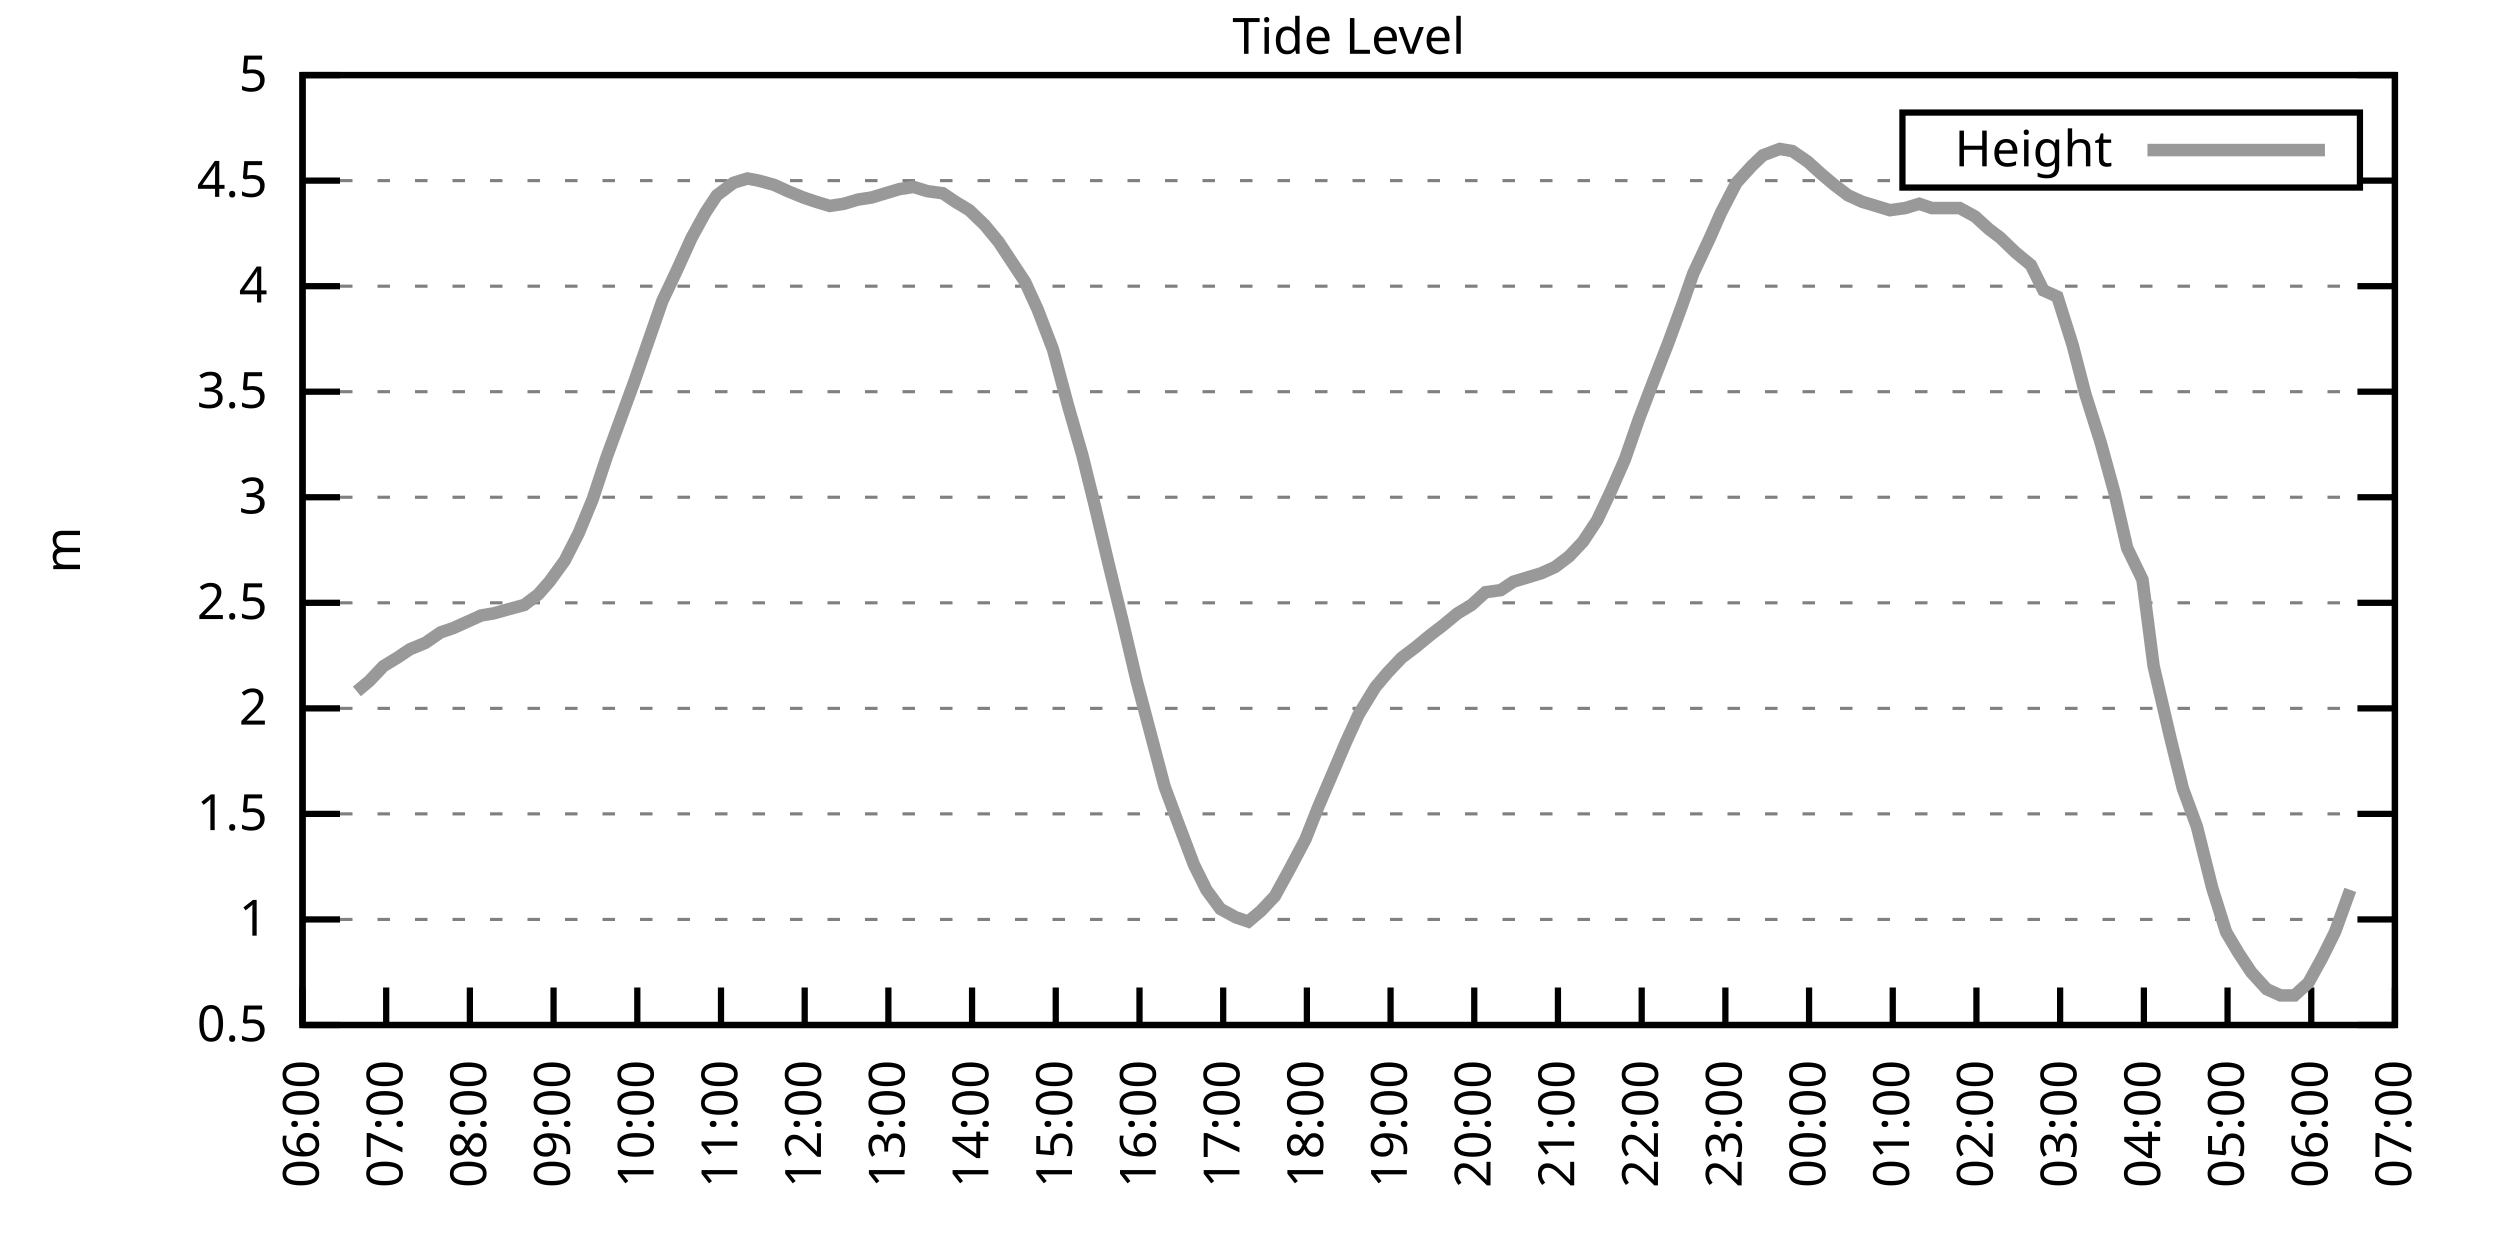
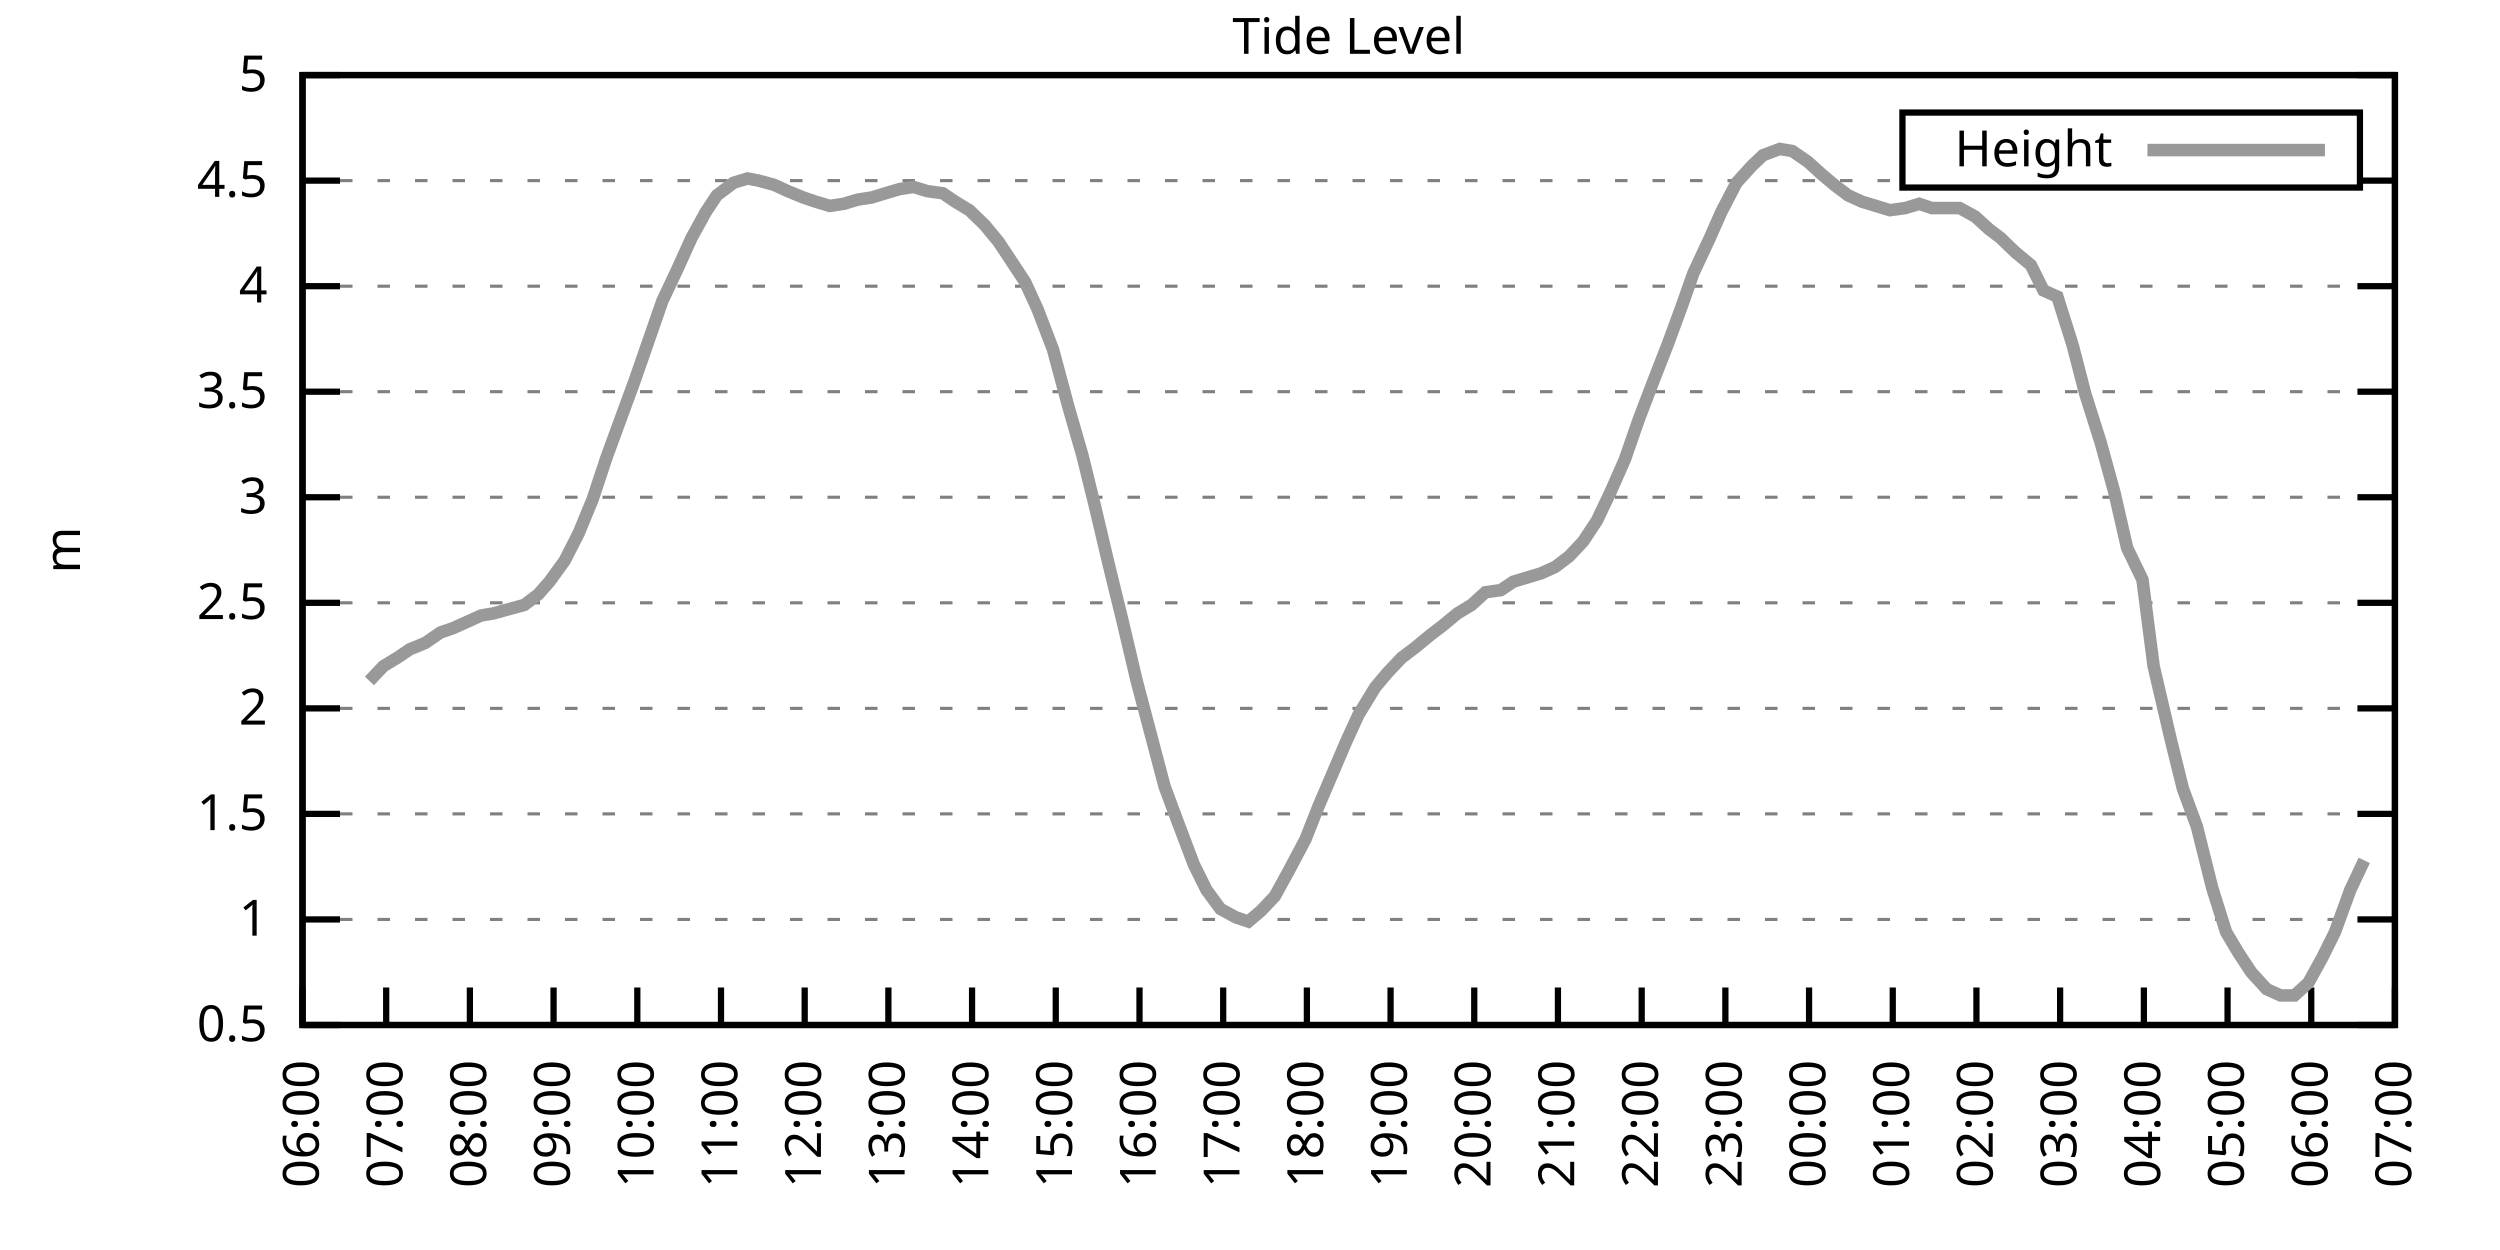
<svg xmlns="http://www.w3.org/2000/svg" xmlns:xlink="http://www.w3.org/1999/xlink" width="400" height="200" viewBox="0 0 400 200">
  <g id="gnuplot_canvas">
    <rect x="0" y="0" width="400" height="200" fill="none" />
    <defs>
      <circle id="gpDot" r="0.5" stroke-width="0.5" stroke="currentColor" />
      <path id="gpPt0" stroke-width="0.333" stroke="currentColor" d="M-1,0 h2 M0,-1 v2" />
      <path id="gpPt1" stroke-width="0.333" stroke="currentColor" d="M-1,-1 L1,1 M1,-1 L-1,1" />
      <path id="gpPt2" stroke-width="0.333" stroke="currentColor" d="M-1,0 L1,0 M0,-1 L0,1 M-1,-1 L1,1 M-1,1 L1,-1" />
      <rect id="gpPt3" stroke-width="0.333" stroke="currentColor" x="-1" y="-1" width="2" height="2" />
      <rect id="gpPt4" stroke-width="0.333" stroke="currentColor" fill="currentColor" x="-1" y="-1" width="2" height="2" />
      <circle id="gpPt5" stroke-width="0.333" stroke="currentColor" cx="0" cy="0" r="1" />
      <use xlink:href="#gpPt5" id="gpPt6" fill="currentColor" stroke="none" />
      <path id="gpPt7" stroke-width="0.333" stroke="currentColor" d="M0,-1.33 L-1.33,0.67 L1.33,0.67 z" />
      <use xlink:href="#gpPt7" id="gpPt8" fill="currentColor" stroke="none" />
      <use xlink:href="#gpPt7" id="gpPt9" stroke="currentColor" transform="rotate(180)" />
      <use xlink:href="#gpPt9" id="gpPt10" fill="currentColor" stroke="none" />
      <use xlink:href="#gpPt3" id="gpPt11" stroke="currentColor" transform="rotate(45)" />
      <use xlink:href="#gpPt11" id="gpPt12" fill="currentColor" stroke="none" />
      <path id="gpPt13" stroke-width="0.333" stroke="currentColor" d="M0,1.330 L1.265,0.411 L0.782,-1.067 L-0.782,-1.076 L-1.265,0.411 z" />
      <use xlink:href="#gpPt13" id="gpPt14" fill="currentColor" stroke="none" />
      <filter id="textbox" filterUnits="objectBoundingBox" x="0" y="0" height="1" width="1">
        <feFlood flood-color="white" flood-opacity="1" result="bgnd" />
        <feComposite in="SourceGraphic" in2="bgnd" operator="atop" />
      </filter>
      <filter id="greybox" filterUnits="objectBoundingBox" x="0" y="0" height="1" width="1">
        <feFlood flood-color="lightgrey" flood-opacity="1" result="grey" />
        <feComposite in="SourceGraphic" in2="grey" operator="atop" />
      </filter>
    </defs>
    <g fill="none" color="white" stroke="currentColor" stroke-width="1.00" stroke-linecap="butt" stroke-linejoin="miter">
</g>
    <g fill="none" color="black" stroke="currentColor" stroke-width="1.00" stroke-linecap="butt" stroke-linejoin="miter">
      <g stroke="none" shape-rendering="crispEdges">
        <polygon fill="rgb(255, 255, 255)" points="48.40,164.00 383.18,164.00 383.18,12.02 48.40,12.02 " />
      </g>
    </g>
    <g fill="none" color="black" stroke="currentColor" stroke-width="1.00" stroke-linecap="butt" stroke-linejoin="miter">
</g>
    <g fill="none" color="black" stroke="black" stroke-width="0.50" stroke-linecap="butt" stroke-linejoin="miter">
</g>
    <g fill="none" color="gray" stroke="currentColor" stroke-width="0.50" stroke-linecap="butt" stroke-linejoin="miter">
      <path stroke="gray" stroke-dasharray="2,4" class="gridline" d="M48.40,164.00 L383.19,164.00  " />
    </g>
    <g fill="none" color="gray" stroke="gray" stroke-width="1.00" stroke-linecap="butt" stroke-linejoin="miter">
</g>
    <g fill="none" color="black" stroke="currentColor" stroke-width="1.00" stroke-linecap="butt" stroke-linejoin="miter">
      <path stroke="black" d="M48.40,164.00 L54.40,164.00 M383.19,164.00 L377.19,164.00  " />
      <g transform="translate(42.80,166.60)" stroke="none" fill="black" font-family="Sans" font-size="8.00" text-anchor="end">
        <text>
          <tspan font-family="Sans"> 0.5</tspan>
        </text>
      </g>
    </g>
    <g fill="none" color="black" stroke="currentColor" stroke-width="1.00" stroke-linecap="butt" stroke-linejoin="miter">
</g>
    <g fill="none" color="black" stroke="black" stroke-width="0.50" stroke-linecap="butt" stroke-linejoin="miter">
</g>
    <g fill="none" color="gray" stroke="currentColor" stroke-width="0.50" stroke-linecap="butt" stroke-linejoin="miter">
      <path stroke="gray" stroke-dasharray="2,4" class="gridline" d="M48.40,147.11 L383.19,147.11  " />
    </g>
    <g fill="none" color="gray" stroke="gray" stroke-width="1.00" stroke-linecap="butt" stroke-linejoin="miter">
</g>
    <g fill="none" color="black" stroke="currentColor" stroke-width="1.00" stroke-linecap="butt" stroke-linejoin="miter">
      <path stroke="black" d="M48.40,147.11 L54.40,147.11 M383.19,147.11 L377.19,147.11  " />
      <g transform="translate(42.80,149.71)" stroke="none" fill="black" font-family="Sans" font-size="8.00" text-anchor="end">
        <text>
          <tspan font-family="Sans"> 1</tspan>
        </text>
      </g>
    </g>
    <g fill="none" color="black" stroke="currentColor" stroke-width="1.00" stroke-linecap="butt" stroke-linejoin="miter">
</g>
    <g fill="none" color="black" stroke="black" stroke-width="0.50" stroke-linecap="butt" stroke-linejoin="miter">
</g>
    <g fill="none" color="gray" stroke="currentColor" stroke-width="0.50" stroke-linecap="butt" stroke-linejoin="miter">
      <path stroke="gray" stroke-dasharray="2,4" class="gridline" d="M48.40,130.22 L383.19,130.22  " />
    </g>
    <g fill="none" color="gray" stroke="gray" stroke-width="1.00" stroke-linecap="butt" stroke-linejoin="miter">
</g>
    <g fill="none" color="black" stroke="currentColor" stroke-width="1.00" stroke-linecap="butt" stroke-linejoin="miter">
      <path stroke="black" d="M48.40,130.22 L54.40,130.22 M383.19,130.22 L377.19,130.22  " />
      <g transform="translate(42.80,132.82)" stroke="none" fill="black" font-family="Sans" font-size="8.00" text-anchor="end">
        <text>
          <tspan font-family="Sans"> 1.5</tspan>
        </text>
      </g>
    </g>
    <g fill="none" color="black" stroke="currentColor" stroke-width="1.00" stroke-linecap="butt" stroke-linejoin="miter">
</g>
    <g fill="none" color="black" stroke="black" stroke-width="0.50" stroke-linecap="butt" stroke-linejoin="miter">
</g>
    <g fill="none" color="gray" stroke="currentColor" stroke-width="0.50" stroke-linecap="butt" stroke-linejoin="miter">
      <path stroke="gray" stroke-dasharray="2,4" class="gridline" d="M48.40,113.34 L383.19,113.34  " />
    </g>
    <g fill="none" color="gray" stroke="gray" stroke-width="1.00" stroke-linecap="butt" stroke-linejoin="miter">
</g>
    <g fill="none" color="black" stroke="currentColor" stroke-width="1.00" stroke-linecap="butt" stroke-linejoin="miter">
      <path stroke="black" d="M48.40,113.34 L54.40,113.34 M383.19,113.34 L377.19,113.34  " />
      <g transform="translate(42.80,115.94)" stroke="none" fill="black" font-family="Sans" font-size="8.00" text-anchor="end">
        <text>
          <tspan font-family="Sans"> 2</tspan>
        </text>
      </g>
    </g>
    <g fill="none" color="black" stroke="currentColor" stroke-width="1.00" stroke-linecap="butt" stroke-linejoin="miter">
</g>
    <g fill="none" color="black" stroke="black" stroke-width="0.50" stroke-linecap="butt" stroke-linejoin="miter">
</g>
    <g fill="none" color="gray" stroke="currentColor" stroke-width="0.50" stroke-linecap="butt" stroke-linejoin="miter">
      <path stroke="gray" stroke-dasharray="2,4" class="gridline" d="M48.40,96.45 L383.19,96.45  " />
    </g>
    <g fill="none" color="gray" stroke="gray" stroke-width="1.00" stroke-linecap="butt" stroke-linejoin="miter">
</g>
    <g fill="none" color="black" stroke="currentColor" stroke-width="1.00" stroke-linecap="butt" stroke-linejoin="miter">
      <path stroke="black" d="M48.40,96.45 L54.40,96.45 M383.19,96.45 L377.19,96.45  " />
      <g transform="translate(42.80,99.05)" stroke="none" fill="black" font-family="Sans" font-size="8.00" text-anchor="end">
        <text>
          <tspan font-family="Sans"> 2.5</tspan>
        </text>
      </g>
    </g>
    <g fill="none" color="black" stroke="currentColor" stroke-width="1.00" stroke-linecap="butt" stroke-linejoin="miter">
</g>
    <g fill="none" color="black" stroke="black" stroke-width="0.50" stroke-linecap="butt" stroke-linejoin="miter">
</g>
    <g fill="none" color="gray" stroke="currentColor" stroke-width="0.50" stroke-linecap="butt" stroke-linejoin="miter">
      <path stroke="gray" stroke-dasharray="2,4" class="gridline" d="M48.40,79.56 L383.19,79.56  " />
    </g>
    <g fill="none" color="gray" stroke="gray" stroke-width="1.00" stroke-linecap="butt" stroke-linejoin="miter">
</g>
    <g fill="none" color="black" stroke="currentColor" stroke-width="1.00" stroke-linecap="butt" stroke-linejoin="miter">
      <path stroke="black" d="M48.40,79.56 L54.40,79.56 M383.19,79.56 L377.19,79.56  " />
      <g transform="translate(42.80,82.16)" stroke="none" fill="black" font-family="Sans" font-size="8.00" text-anchor="end">
        <text>
          <tspan font-family="Sans"> 3</tspan>
        </text>
      </g>
    </g>
    <g fill="none" color="black" stroke="currentColor" stroke-width="1.00" stroke-linecap="butt" stroke-linejoin="miter">
</g>
    <g fill="none" color="black" stroke="black" stroke-width="0.50" stroke-linecap="butt" stroke-linejoin="miter">
</g>
    <g fill="none" color="gray" stroke="currentColor" stroke-width="0.50" stroke-linecap="butt" stroke-linejoin="miter">
      <path stroke="gray" stroke-dasharray="2,4" class="gridline" d="M48.40,62.67 L383.19,62.67  " />
    </g>
    <g fill="none" color="gray" stroke="gray" stroke-width="1.00" stroke-linecap="butt" stroke-linejoin="miter">
</g>
    <g fill="none" color="black" stroke="currentColor" stroke-width="1.00" stroke-linecap="butt" stroke-linejoin="miter">
      <path stroke="black" d="M48.40,62.67 L54.40,62.67 M383.19,62.67 L377.19,62.67  " />
      <g transform="translate(42.80,65.27)" stroke="none" fill="black" font-family="Sans" font-size="8.00" text-anchor="end">
        <text>
          <tspan font-family="Sans"> 3.5</tspan>
        </text>
      </g>
    </g>
    <g fill="none" color="black" stroke="currentColor" stroke-width="1.00" stroke-linecap="butt" stroke-linejoin="miter">
</g>
    <g fill="none" color="black" stroke="black" stroke-width="0.50" stroke-linecap="butt" stroke-linejoin="miter">
</g>
    <g fill="none" color="gray" stroke="currentColor" stroke-width="0.50" stroke-linecap="butt" stroke-linejoin="miter">
      <path stroke="gray" stroke-dasharray="2,4" class="gridline" d="M48.40,45.79 L383.19,45.79  " />
    </g>
    <g fill="none" color="gray" stroke="gray" stroke-width="1.00" stroke-linecap="butt" stroke-linejoin="miter">
</g>
    <g fill="none" color="black" stroke="currentColor" stroke-width="1.00" stroke-linecap="butt" stroke-linejoin="miter">
      <path stroke="black" d="M48.40,45.79 L54.40,45.79 M383.19,45.79 L377.19,45.79  " />
      <g transform="translate(42.80,48.39)" stroke="none" fill="black" font-family="Sans" font-size="8.00" text-anchor="end">
        <text>
          <tspan font-family="Sans"> 4</tspan>
        </text>
      </g>
    </g>
    <g fill="none" color="black" stroke="currentColor" stroke-width="1.00" stroke-linecap="butt" stroke-linejoin="miter">
</g>
    <g fill="none" color="black" stroke="black" stroke-width="0.50" stroke-linecap="butt" stroke-linejoin="miter">
</g>
    <g fill="none" color="gray" stroke="currentColor" stroke-width="0.50" stroke-linecap="butt" stroke-linejoin="miter">
      <path stroke="gray" stroke-dasharray="2,4" class="gridline" d="M48.40,28.90 L304.39,28.90 M377.59,28.90 L383.19,28.90  " />
    </g>
    <g fill="none" color="gray" stroke="gray" stroke-width="1.00" stroke-linecap="butt" stroke-linejoin="miter">
</g>
    <g fill="none" color="black" stroke="currentColor" stroke-width="1.00" stroke-linecap="butt" stroke-linejoin="miter">
      <path stroke="black" d="M48.40,28.90 L54.40,28.90 M383.19,28.90 L377.19,28.90  " />
      <g transform="translate(42.80,31.50)" stroke="none" fill="black" font-family="Sans" font-size="8.00" text-anchor="end">
        <text>
          <tspan font-family="Sans"> 4.5</tspan>
        </text>
      </g>
    </g>
    <g fill="none" color="black" stroke="currentColor" stroke-width="1.00" stroke-linecap="butt" stroke-linejoin="miter">
</g>
    <g fill="none" color="black" stroke="black" stroke-width="0.50" stroke-linecap="butt" stroke-linejoin="miter">
</g>
    <g fill="none" color="gray" stroke="currentColor" stroke-width="0.50" stroke-linecap="butt" stroke-linejoin="miter">
      <path stroke="gray" stroke-dasharray="2,4" class="gridline" d="M48.40,12.01 L383.19,12.01  " />
    </g>
    <g fill="none" color="gray" stroke="gray" stroke-width="1.00" stroke-linecap="butt" stroke-linejoin="miter">
</g>
    <g fill="none" color="black" stroke="currentColor" stroke-width="1.00" stroke-linecap="butt" stroke-linejoin="miter">
      <path stroke="black" d="M48.40,12.01 L54.40,12.01 M383.19,12.01 L377.19,12.01  " />
      <g transform="translate(42.80,14.61)" stroke="none" fill="black" font-family="Sans" font-size="8.00" text-anchor="end">
        <text>
          <tspan font-family="Sans"> 5</tspan>
        </text>
      </g>
    </g>
    <g fill="none" color="black" stroke="currentColor" stroke-width="1.00" stroke-linecap="butt" stroke-linejoin="miter">
      <path stroke="black" d="M48.40,164.00 L48.40,158.00  " />
      <g transform="translate(51.00,169.60) rotate(270.00)" stroke="none" fill="black" font-family="Sans" font-size="8.00" text-anchor="end">
        <text>
          <tspan font-family="Sans">06:00</tspan>
        </text>
      </g>
    </g>
    <g fill="none" color="black" stroke="currentColor" stroke-width="1.00" stroke-linecap="butt" stroke-linejoin="miter">
      <path stroke="black" d="M61.79,164.00 L61.79,158.00  " />
      <g transform="translate(64.39,169.60) rotate(270.00)" stroke="none" fill="black" font-family="Sans" font-size="8.00" text-anchor="end">
        <text>
          <tspan font-family="Sans">07:00</tspan>
        </text>
      </g>
    </g>
    <g fill="none" color="black" stroke="currentColor" stroke-width="1.00" stroke-linecap="butt" stroke-linejoin="miter">
      <path stroke="black" d="M75.18,164.00 L75.18,158.00  " />
      <g transform="translate(77.78,169.60) rotate(270.00)" stroke="none" fill="black" font-family="Sans" font-size="8.00" text-anchor="end">
        <text>
          <tspan font-family="Sans">08:00</tspan>
        </text>
      </g>
    </g>
    <g fill="none" color="black" stroke="currentColor" stroke-width="1.00" stroke-linecap="butt" stroke-linejoin="miter">
      <path stroke="black" d="M88.57,164.00 L88.57,158.00  " />
      <g transform="translate(91.17,169.60) rotate(270.00)" stroke="none" fill="black" font-family="Sans" font-size="8.00" text-anchor="end">
        <text>
          <tspan font-family="Sans">09:00</tspan>
        </text>
      </g>
    </g>
    <g fill="none" color="black" stroke="currentColor" stroke-width="1.00" stroke-linecap="butt" stroke-linejoin="miter">
      <path stroke="black" d="M101.97,164.00 L101.97,158.00  " />
      <g transform="translate(104.57,169.60) rotate(270.00)" stroke="none" fill="black" font-family="Sans" font-size="8.00" text-anchor="end">
        <text>
          <tspan font-family="Sans">10:00</tspan>
        </text>
      </g>
    </g>
    <g fill="none" color="black" stroke="currentColor" stroke-width="1.00" stroke-linecap="butt" stroke-linejoin="miter">
      <path stroke="black" d="M115.36,164.00 L115.36,158.00  " />
      <g transform="translate(117.96,169.60) rotate(270.00)" stroke="none" fill="black" font-family="Sans" font-size="8.00" text-anchor="end">
        <text>
          <tspan font-family="Sans">11:00</tspan>
        </text>
      </g>
    </g>
    <g fill="none" color="black" stroke="currentColor" stroke-width="1.00" stroke-linecap="butt" stroke-linejoin="miter">
      <path stroke="black" d="M128.75,164.00 L128.75,158.00  " />
      <g transform="translate(131.35,169.60) rotate(270.00)" stroke="none" fill="black" font-family="Sans" font-size="8.00" text-anchor="end">
        <text>
          <tspan font-family="Sans">12:00</tspan>
        </text>
      </g>
    </g>
    <g fill="none" color="black" stroke="currentColor" stroke-width="1.00" stroke-linecap="butt" stroke-linejoin="miter">
      <path stroke="black" d="M142.14,164.00 L142.14,158.00  " />
      <g transform="translate(144.74,169.60) rotate(270.00)" stroke="none" fill="black" font-family="Sans" font-size="8.00" text-anchor="end">
        <text>
          <tspan font-family="Sans">13:00</tspan>
        </text>
      </g>
    </g>
    <g fill="none" color="black" stroke="currentColor" stroke-width="1.00" stroke-linecap="butt" stroke-linejoin="miter">
      <path stroke="black" d="M155.53,164.00 L155.53,158.00  " />
      <g transform="translate(158.13,169.60) rotate(270.00)" stroke="none" fill="black" font-family="Sans" font-size="8.00" text-anchor="end">
        <text>
          <tspan font-family="Sans">14:00</tspan>
        </text>
      </g>
    </g>
    <g fill="none" color="black" stroke="currentColor" stroke-width="1.00" stroke-linecap="butt" stroke-linejoin="miter">
      <path stroke="black" d="M168.92,164.00 L168.92,158.00  " />
      <g transform="translate(171.52,169.60) rotate(270.00)" stroke="none" fill="black" font-family="Sans" font-size="8.00" text-anchor="end">
        <text>
          <tspan font-family="Sans">15:00</tspan>
        </text>
      </g>
    </g>
    <g fill="none" color="black" stroke="currentColor" stroke-width="1.00" stroke-linecap="butt" stroke-linejoin="miter">
      <path stroke="black" d="M182.32,164.00 L182.32,158.00  " />
      <g transform="translate(184.92,169.60) rotate(270.00)" stroke="none" fill="black" font-family="Sans" font-size="8.00" text-anchor="end">
        <text>
          <tspan font-family="Sans">16:00</tspan>
        </text>
      </g>
    </g>
    <g fill="none" color="black" stroke="currentColor" stroke-width="1.00" stroke-linecap="butt" stroke-linejoin="miter">
      <path stroke="black" d="M195.71,164.00 L195.71,158.00  " />
      <g transform="translate(198.31,169.60) rotate(270.00)" stroke="none" fill="black" font-family="Sans" font-size="8.00" text-anchor="end">
        <text>
          <tspan font-family="Sans">17:00</tspan>
        </text>
      </g>
    </g>
    <g fill="none" color="black" stroke="currentColor" stroke-width="1.00" stroke-linecap="butt" stroke-linejoin="miter">
      <path stroke="black" d="M209.10,164.00 L209.10,158.00  " />
      <g transform="translate(211.70,169.60) rotate(270.00)" stroke="none" fill="black" font-family="Sans" font-size="8.00" text-anchor="end">
        <text>
          <tspan font-family="Sans">18:00</tspan>
        </text>
      </g>
    </g>
    <g fill="none" color="black" stroke="currentColor" stroke-width="1.00" stroke-linecap="butt" stroke-linejoin="miter">
      <path stroke="black" d="M222.49,164.00 L222.49,158.00  " />
      <g transform="translate(225.09,169.60) rotate(270.00)" stroke="none" fill="black" font-family="Sans" font-size="8.00" text-anchor="end">
        <text>
          <tspan font-family="Sans">19:00</tspan>
        </text>
      </g>
    </g>
    <g fill="none" color="black" stroke="currentColor" stroke-width="1.00" stroke-linecap="butt" stroke-linejoin="miter">
      <path stroke="black" d="M235.88,164.00 L235.88,158.00  " />
      <g transform="translate(238.48,169.60) rotate(270.00)" stroke="none" fill="black" font-family="Sans" font-size="8.00" text-anchor="end">
        <text>
          <tspan font-family="Sans">20:00</tspan>
        </text>
      </g>
    </g>
    <g fill="none" color="black" stroke="currentColor" stroke-width="1.00" stroke-linecap="butt" stroke-linejoin="miter">
      <path stroke="black" d="M249.27,164.00 L249.27,158.00  " />
      <g transform="translate(251.87,169.60) rotate(270.00)" stroke="none" fill="black" font-family="Sans" font-size="8.00" text-anchor="end">
        <text>
          <tspan font-family="Sans">21:00</tspan>
        </text>
      </g>
    </g>
    <g fill="none" color="black" stroke="currentColor" stroke-width="1.00" stroke-linecap="butt" stroke-linejoin="miter">
      <path stroke="black" d="M262.67,164.00 L262.67,158.00  " />
      <g transform="translate(265.27,169.60) rotate(270.00)" stroke="none" fill="black" font-family="Sans" font-size="8.00" text-anchor="end">
        <text>
          <tspan font-family="Sans">22:00</tspan>
        </text>
      </g>
    </g>
    <g fill="none" color="black" stroke="currentColor" stroke-width="1.00" stroke-linecap="butt" stroke-linejoin="miter">
      <path stroke="black" d="M276.06,164.00 L276.06,158.00  " />
      <g transform="translate(278.66,169.60) rotate(270.00)" stroke="none" fill="black" font-family="Sans" font-size="8.00" text-anchor="end">
        <text>
          <tspan font-family="Sans">23:00</tspan>
        </text>
      </g>
    </g>
    <g fill="none" color="black" stroke="currentColor" stroke-width="1.00" stroke-linecap="butt" stroke-linejoin="miter">
      <path stroke="black" d="M289.45,164.00 L289.45,158.00  " />
      <g transform="translate(292.05,169.60) rotate(270.00)" stroke="none" fill="black" font-family="Sans" font-size="8.00" text-anchor="end">
        <text>
          <tspan font-family="Sans">00:00</tspan>
        </text>
      </g>
    </g>
    <g fill="none" color="black" stroke="currentColor" stroke-width="1.00" stroke-linecap="butt" stroke-linejoin="miter">
      <path stroke="black" d="M302.84,164.00 L302.84,158.00  " />
      <g transform="translate(305.44,169.60) rotate(270.00)" stroke="none" fill="black" font-family="Sans" font-size="8.00" text-anchor="end">
        <text>
          <tspan font-family="Sans">01:00</tspan>
        </text>
      </g>
    </g>
    <g fill="none" color="black" stroke="currentColor" stroke-width="1.00" stroke-linecap="butt" stroke-linejoin="miter">
      <path stroke="black" d="M316.23,164.00 L316.23,158.00  " />
      <g transform="translate(318.83,169.60) rotate(270.00)" stroke="none" fill="black" font-family="Sans" font-size="8.00" text-anchor="end">
        <text>
          <tspan font-family="Sans">02:00</tspan>
        </text>
      </g>
    </g>
    <g fill="none" color="black" stroke="currentColor" stroke-width="1.00" stroke-linecap="butt" stroke-linejoin="miter">
      <path stroke="black" d="M329.62,164.00 L329.62,158.00  " />
      <g transform="translate(332.22,169.60) rotate(270.00)" stroke="none" fill="black" font-family="Sans" font-size="8.00" text-anchor="end">
        <text>
          <tspan font-family="Sans">03:00</tspan>
        </text>
      </g>
    </g>
    <g fill="none" color="black" stroke="currentColor" stroke-width="1.00" stroke-linecap="butt" stroke-linejoin="miter">
      <path stroke="black" d="M343.02,164.00 L343.02,158.00  " />
      <g transform="translate(345.62,169.60) rotate(270.00)" stroke="none" fill="black" font-family="Sans" font-size="8.00" text-anchor="end">
        <text>
          <tspan font-family="Sans">04:00</tspan>
        </text>
      </g>
    </g>
    <g fill="none" color="black" stroke="currentColor" stroke-width="1.00" stroke-linecap="butt" stroke-linejoin="miter">
      <path stroke="black" d="M356.41,164.00 L356.41,158.00  " />
      <g transform="translate(359.01,169.60) rotate(270.00)" stroke="none" fill="black" font-family="Sans" font-size="8.00" text-anchor="end">
        <text>
          <tspan font-family="Sans">05:00</tspan>
        </text>
      </g>
    </g>
    <g fill="none" color="black" stroke="currentColor" stroke-width="1.00" stroke-linecap="butt" stroke-linejoin="miter">
      <path stroke="black" d="M369.80,164.00 L369.80,158.00  " />
      <g transform="translate(372.40,169.60) rotate(270.00)" stroke="none" fill="black" font-family="Sans" font-size="8.00" text-anchor="end">
        <text>
          <tspan font-family="Sans">06:00</tspan>
        </text>
      </g>
    </g>
    <g fill="none" color="black" stroke="currentColor" stroke-width="1.00" stroke-linecap="butt" stroke-linejoin="miter">
      <path stroke="black" d="M383.19,164.00 L383.19,158.00  " />
      <g transform="translate(385.79,169.60) rotate(270.00)" stroke="none" fill="black" font-family="Sans" font-size="8.00" text-anchor="end">
        <text>
          <tspan font-family="Sans">07:00</tspan>
        </text>
      </g>
    </g>
    <g fill="none" color="black" stroke="currentColor" stroke-width="1.00" stroke-linecap="butt" stroke-linejoin="miter">
</g>
    <g fill="none" color="black" stroke="currentColor" stroke-width="1.00" stroke-linecap="butt" stroke-linejoin="miter">
      <path stroke="black" d="M48.40,12.01 L48.40,164.00 L383.19,164.00 L383.19,12.01 L48.40,12.01 Z  " />
    </g>
    <g fill="none" color="black" stroke="currentColor" stroke-width="1.00" stroke-linecap="butt" stroke-linejoin="miter">
</g>
    <g fill="none" color="black" stroke="currentColor" stroke-width="1.00" stroke-linecap="butt" stroke-linejoin="miter">
      <path stroke="black" d="M304.39,30.01 L304.39,18.01 L377.59,18.01 L377.59,30.01 L304.39,30.01 Z  " />
    </g>
    <g id="Tide_level_plot_1">
      <g fill="none" color="white" stroke="black" stroke-width="2.00" stroke-linecap="butt" stroke-linejoin="miter">
</g>
      <g fill="none" color="black" stroke="currentColor" stroke-width="2.00" stroke-linecap="butt" stroke-linejoin="miter">
        <g transform="translate(337.99,26.61)" stroke="none" fill="black" font-family="Sans" font-size="8.00" text-anchor="end">
          <text>
            <tspan font-family="Sans">Height</tspan>
          </text>
        </g>
      </g>
      <g fill="none" color="black" stroke="currentColor" stroke-width="2.00" stroke-linecap="butt" stroke-linejoin="miter">
-         <path stroke="rgb(153, 153, 153)" d="M343.59,24.01 L371.99,24.01 M57.10,110.63 L59.11,108.95 L61.35,106.58 L63.58,105.23 L65.59,103.88 L68.04,102.87   L70.50,101.18 L72.50,100.50 L74.74,99.49 L76.97,98.48 L78.98,98.14 L81.43,97.46 L83.89,96.79 L86.12,95.10   L87.91,93.07 L90.36,89.69 L92.59,85.30 L94.82,79.90 L97.06,73.14 L101.52,60.98 L103.75,54.57 L105.98,48.15   L108.22,43.42 L110.67,38.02 L112.90,33.96 L114.69,31.26 L117.37,29.24 L119.60,28.56 L121.38,28.90 L123.84,29.57   L126.07,30.59 L128.53,31.60 L130.54,32.28 L132.77,32.95 L135.00,32.61 L137.23,31.94 L139.46,31.60 L141.69,30.92   L143.93,30.25 L146.16,29.91 L148.39,30.59 L150.85,30.92 L152.85,32.28 L155.09,33.63 L157.54,35.99 L159.77,38.69   L161.78,41.73 L164.01,45.11 L166.02,49.50 L168.48,55.92 L170.93,65.04 L173.17,72.81 L175.17,80.91 L177.41,90.37   L179.64,99.49 L181.87,108.95 L184.10,117.39 L186.33,125.83 L188.34,131.24 L191.02,138.33 L193.03,142.38 L195.26,145.42   L197.72,146.77 L199.73,147.45 L201.73,145.76 L203.97,143.40 L206.20,139.34 L208.88,134.28 L210.88,129.21 L215.35,118.74   L217.36,114.35 L220.04,109.96 L222.04,107.59 L224.28,105.23 L226.51,103.54 L228.96,101.52 L230.75,100.16 L233.20,98.14   L235.44,96.79 L237.67,94.76 L240.12,94.42 L242.13,93.07 L244.36,92.40 L246.60,91.72 L248.83,90.71 L251.06,89.02   L253.29,86.65 L255.52,83.28 L257.76,78.55 L259.99,73.48 L262.22,67.06 L264.67,60.65 L266.91,54.90 L269.14,48.83   L270.92,43.76 L273.60,38.02 L275.39,33.96 L277.84,29.24 L280.30,26.53 L282.08,24.84 L284.76,23.83 L286.77,24.17   L289.23,25.86 L291.46,27.88 L293.47,29.57 L295.70,31.26 L297.93,32.28 L300.16,32.95 L302.39,33.63 L304.85,33.29   L307.08,32.61 L309.09,33.29 L311.54,33.29 L313.55,33.29 L316.01,34.64 L318.24,36.67 L320.03,38.02 L322.48,40.38   L324.94,42.41 L326.95,46.46 L329.18,47.47 L331.63,55.24 L333.64,63.01 L336.10,70.78 L338.33,78.89 L340.34,87.67   L342.79,92.73 L344.58,106.58 L347.26,118.07 L349.26,126.17 L351.50,132.25 L353.95,142.05 L356.18,149.14 L358.19,152.52   L360.20,155.56 L362.66,158.26 L364.89,159.27 L367.12,159.27 L369.35,157.24 L371.58,153.19 L373.59,149.14 L376.05,142.38    " />
+         <path stroke="rgb(153, 153, 153)" d="M343.59,24.01 L371.99,24.01 M59.11,108.95 L61.35,106.58 L63.58,105.23 L65.59,103.88 L68.04,102.87 L70.50,101.18   L72.50,100.50 L74.74,99.49 L76.97,98.48 L78.98,98.14 L81.43,97.46 L83.89,96.79 L86.12,95.10 L87.91,93.07   L90.36,89.69 L92.59,85.30 L94.82,79.90 L97.06,73.14 L101.52,60.98 L103.75,54.57 L105.98,48.15 L108.22,43.42   L110.67,38.02 L112.90,33.96 L114.69,31.26 L117.37,29.24 L119.60,28.56 L121.38,28.90 L123.84,29.57 L126.07,30.59   L128.53,31.60 L130.54,32.28 L132.77,32.95 L135.00,32.61 L137.23,31.94 L139.46,31.60 L141.69,30.92 L143.93,30.25   L146.16,29.91 L148.39,30.59 L150.85,30.92 L152.85,32.28 L155.09,33.63 L157.54,35.99 L159.77,38.69 L161.78,41.73   L164.01,45.11 L166.02,49.50 L168.48,55.92 L170.93,65.04 L173.17,72.81 L175.17,80.91 L177.41,90.37 L179.64,99.49   L181.87,108.95 L184.10,117.39 L186.33,125.83 L188.34,131.24 L191.02,138.33 L193.03,142.38 L195.26,145.42 L197.72,146.77   L199.73,147.45 L201.73,145.76 L203.97,143.40 L206.20,139.34 L208.88,134.28 L210.88,129.21 L215.35,118.74 L217.36,114.35   L220.04,109.96 L222.04,107.59 L224.28,105.23 L226.51,103.54 L228.96,101.52 L230.75,100.16 L233.20,98.14 L235.44,96.79   L237.67,94.76 L240.12,94.42 L242.13,93.07 L244.36,92.40 L246.60,91.72 L248.83,90.71 L251.06,89.02 L253.29,86.65   L255.52,83.28 L257.76,78.55 L259.99,73.48 L262.22,67.06 L264.67,60.65 L266.91,54.90 L269.14,48.83 L270.92,43.76   L273.60,38.02 L275.39,33.96 L277.84,29.24 L280.30,26.53 L282.08,24.84 L284.76,23.83 L286.77,24.17 L289.23,25.86   L291.46,27.88 L293.47,29.57 L295.70,31.26 L297.93,32.28 L300.16,32.95 L302.39,33.63 L304.85,33.29 L307.08,32.61   L309.09,33.29 L311.54,33.29 L313.55,33.29 L316.01,34.64 L318.24,36.67 L320.03,38.02 L322.48,40.38 L324.94,42.41   L326.95,46.46 L329.18,47.47 L331.63,55.24 L333.64,63.01 L336.10,70.78 L338.33,78.89 L340.34,87.67 L342.79,92.73   L344.58,106.58 L347.26,118.07 L349.26,126.17 L351.50,132.25 L353.95,142.05 L356.18,149.14 L358.19,152.52 L360.20,155.56   L362.66,158.26 L364.89,159.27 L367.12,159.27 L369.35,157.24 L371.58,153.19 L373.59,149.14 L376.05,142.38 L378.28,137.66    " />
      </g>
    </g>
    <g fill="none" color="black" stroke="currentColor" stroke-width="2.00" stroke-linecap="butt" stroke-linejoin="miter">
</g>
    <g fill="none" color="black" stroke="black" stroke-width="1.00" stroke-linecap="butt" stroke-linejoin="miter">
</g>
    <g fill="none" color="black" stroke="currentColor" stroke-width="1.00" stroke-linecap="butt" stroke-linejoin="miter">
      <path stroke="black" d="M48.40,12.01 L48.40,164.00 L383.19,164.00 L383.19,12.01 L48.40,12.01 Z  " />
      <g transform="translate(12.80,88.01) rotate(270.00)" stroke="none" fill="black" font-family="Sans" font-size="8.00" text-anchor="middle">
        <text>
          <tspan font-family="Sans">m</tspan>
        </text>
      </g>
    </g>
    <g fill="none" color="black" stroke="currentColor" stroke-width="1.00" stroke-linecap="butt" stroke-linejoin="miter">
</g>
    <g fill="none" color="black" stroke="currentColor" stroke-width="1.00" stroke-linecap="butt" stroke-linejoin="miter">
      <g transform="translate(215.79,8.61)" stroke="none" fill="black" font-family="Sans" font-size="8.00" text-anchor="middle">
        <text>
          <tspan font-family="Sans">Tide Level</tspan>
        </text>
      </g>
    </g>
    <g fill="none" color="black" stroke="currentColor" stroke-width="1.00" stroke-linecap="butt" stroke-linejoin="miter">
</g>
  </g>
</svg>
